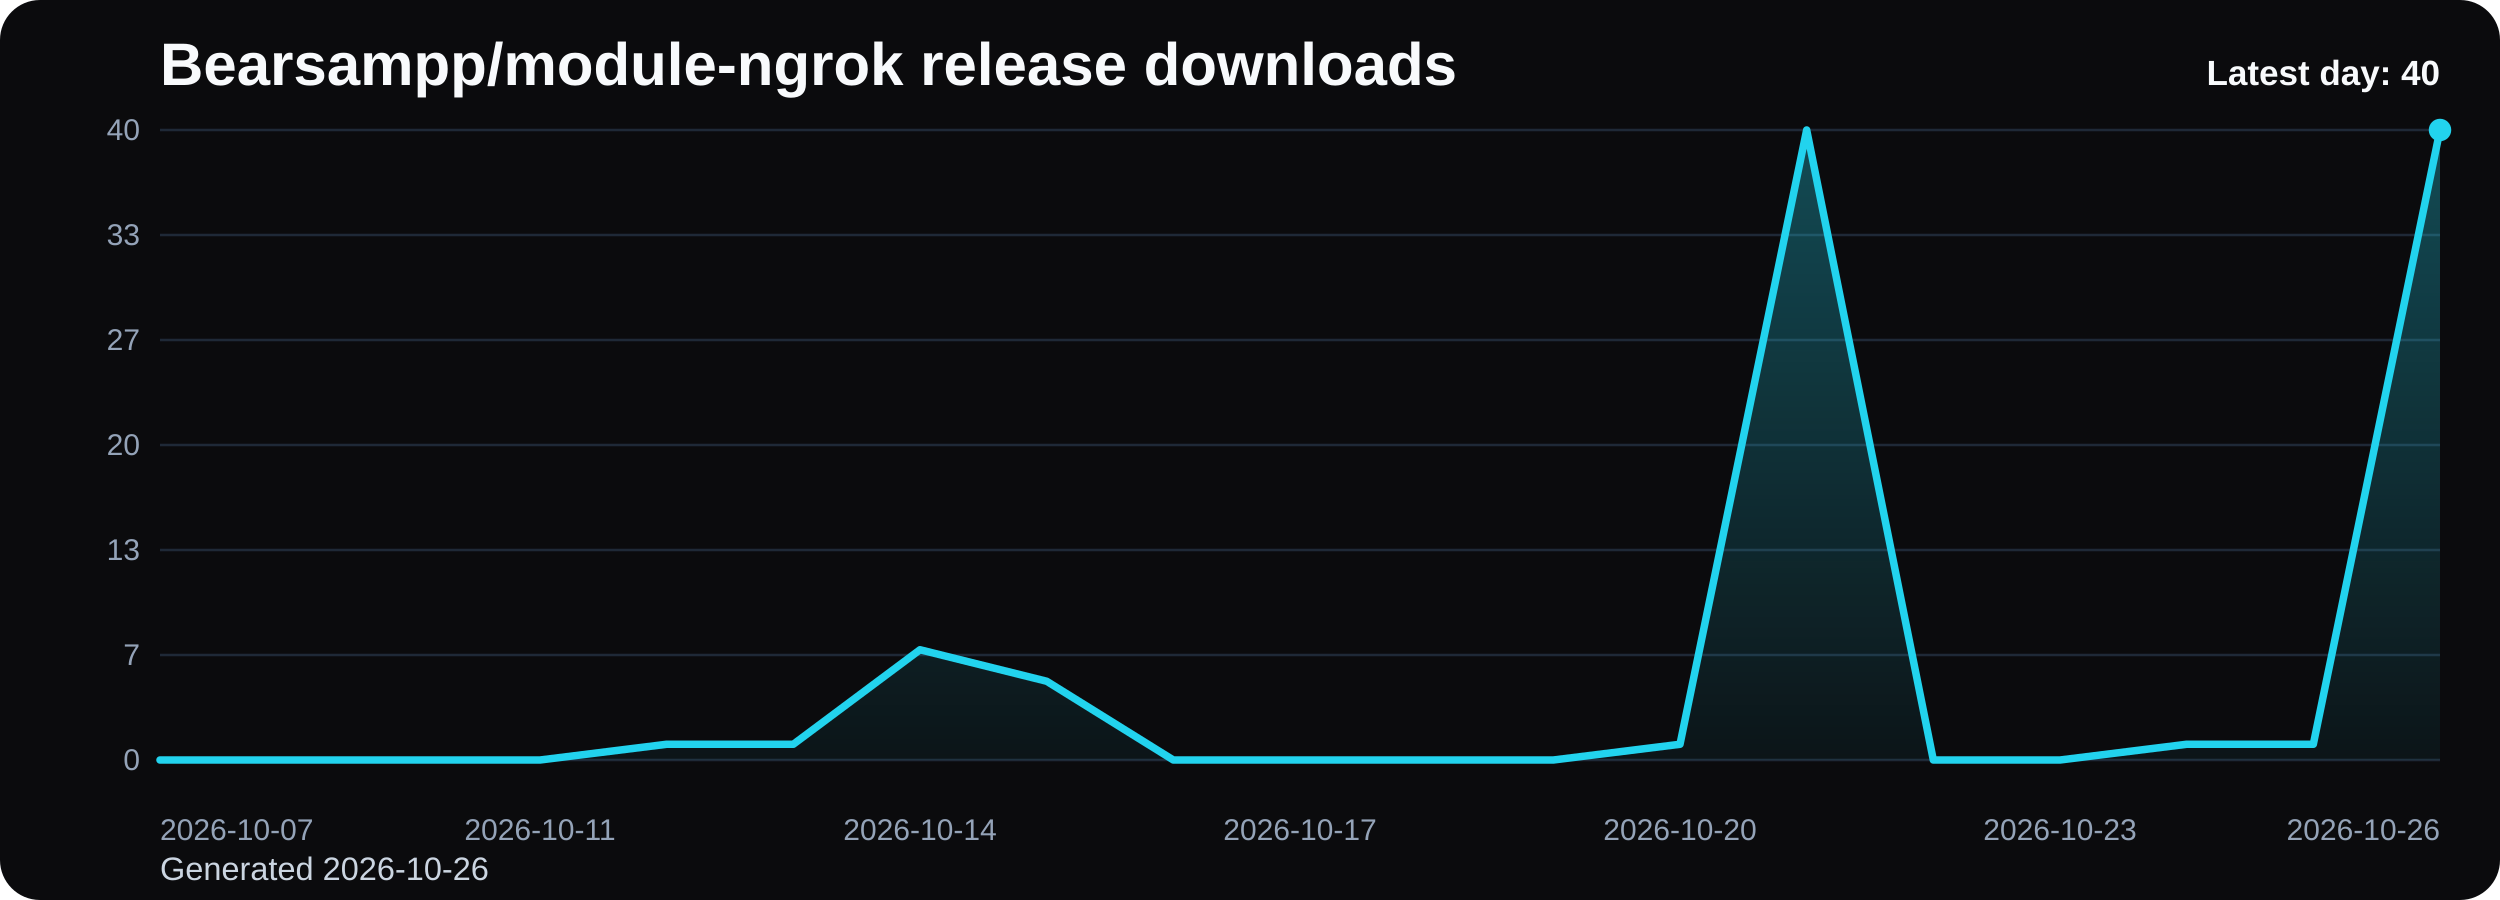
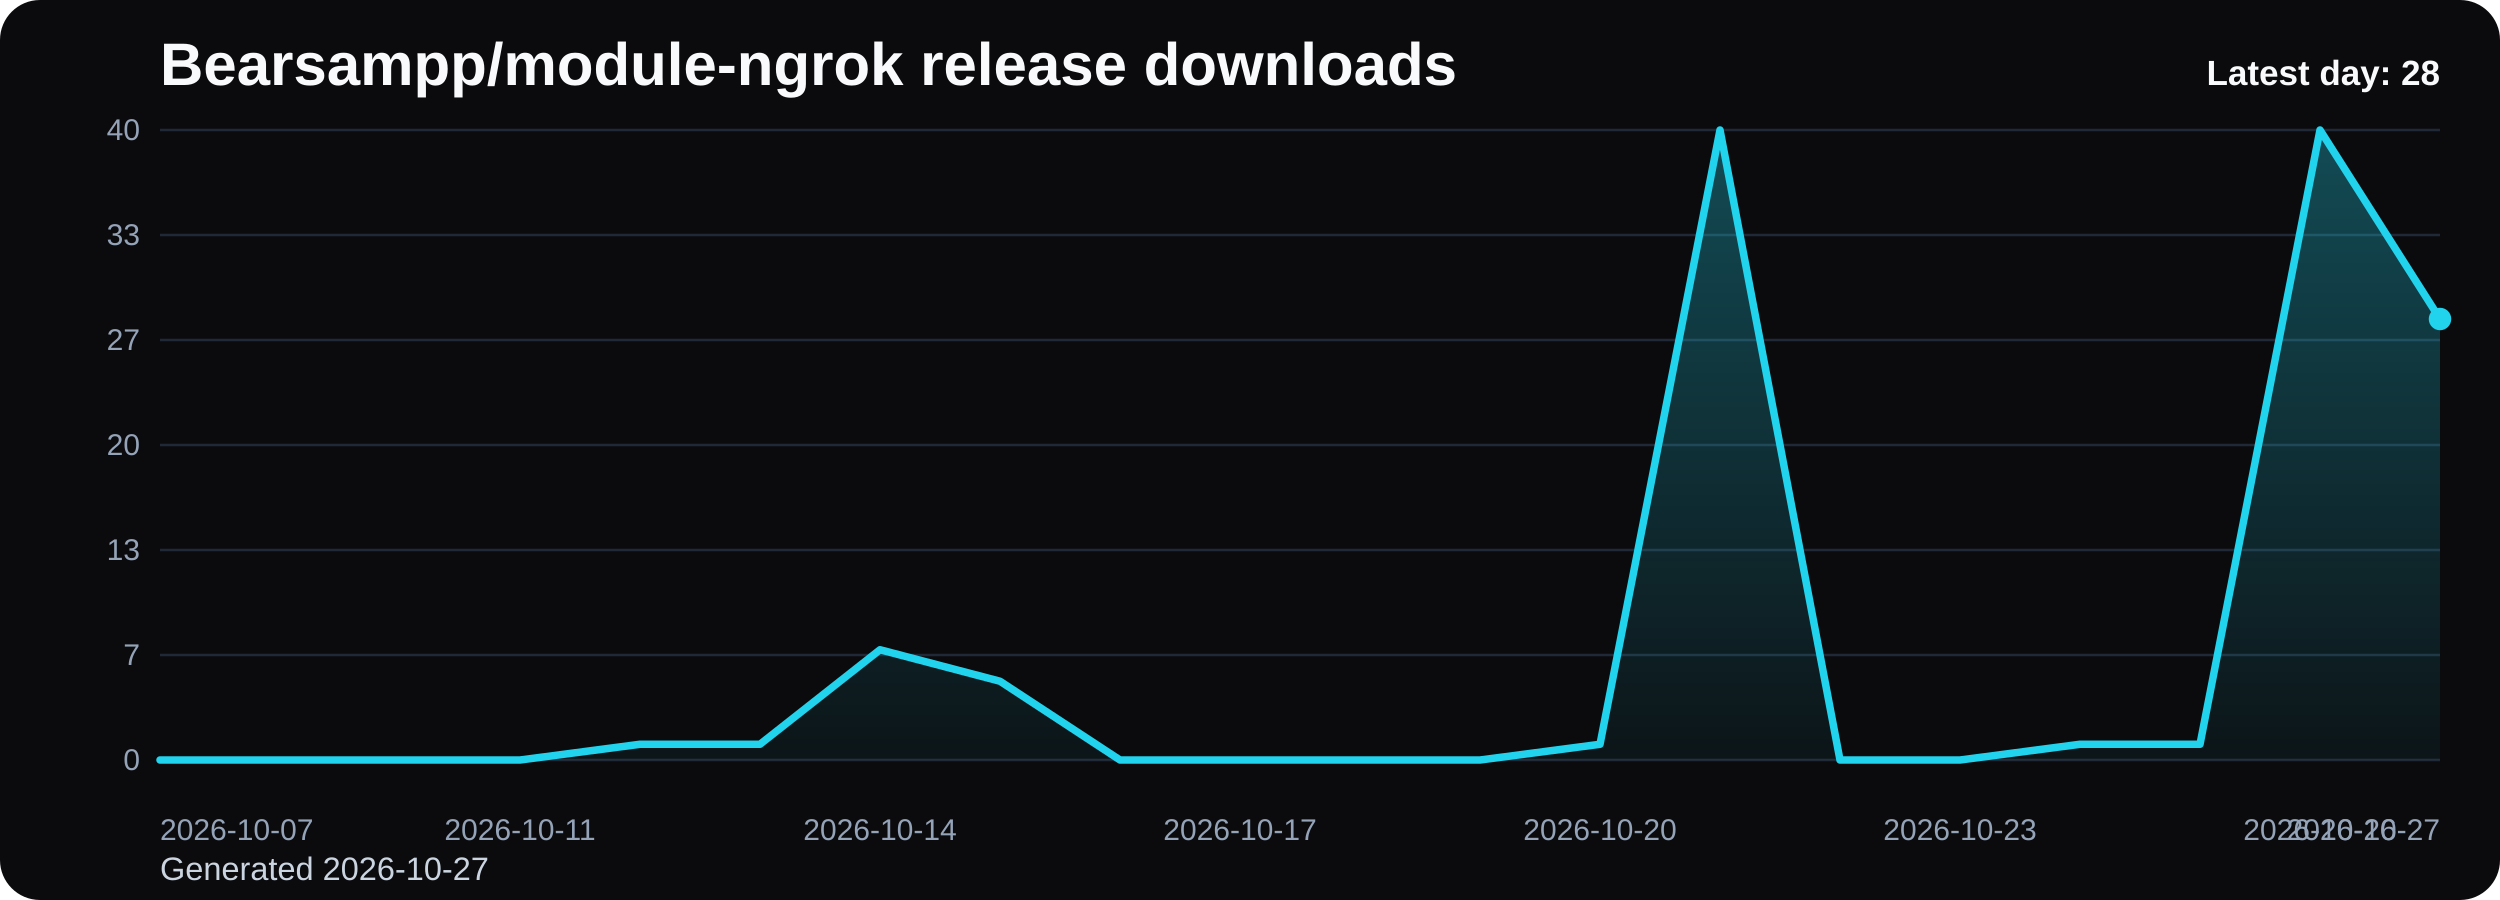
<svg xmlns="http://www.w3.org/2000/svg" viewBox="0 0 1000 360" role="img" aria-label="Bearsampp/module-ngrok release downloads chart">
  <defs>
    <linearGradient id="fill-daily-black" x1="0" y1="0" x2="0" y2="1">
      <stop offset="0%" stop-color="#22d3ee" stop-opacity="0.32" />
      <stop offset="100%" stop-color="#22d3ee" stop-opacity="0.05" />
    </linearGradient>
    <style>
      .bg { fill: #0b0b0d; }
      .title { font: 700 24px Arial, sans-serif; fill: #f8fafc; }
      .sub { font: 400 13px Arial, sans-serif; fill: #cbd5e1; }
      .grid { stroke: #1f2937; stroke-width: 1; }
      .axis { font: 400 12px Arial, sans-serif; fill: #94a3b8; }
      .line { fill: none; stroke: #22d3ee; stroke-width: 3; stroke-linecap: round; stroke-linejoin: round; }
      .dot { fill: #22d3ee; }
      .value { font: 600 11px Arial, sans-serif; fill: #cbd5e1; }
      .latest { font: 700 14px Arial, sans-serif; fill: #f8fafc; }
    </style>
  </defs>
  <rect class="bg" x="0" y="0" width="1000" height="360" rx="16" />
  <text class="title" x="64" y="34">Bearsampp/module-ngrok release downloads</text>
-   <text class="sub" x="64" y="352">Generated 2026-10-26</text>
+   <text class="sub" x="64" y="352">Generated 2026-10-27</text>
  <line x1="64" y1="52.00" x2="976" y2="52.00" class="grid" />
  <text x="56" y="56.00" text-anchor="end" class="axis">40</text>
  <line x1="64" y1="94.00" x2="976" y2="94.00" class="grid" />
  <text x="56" y="98.00" text-anchor="end" class="axis">33</text>
  <line x1="64" y1="136.00" x2="976" y2="136.00" class="grid" />
  <text x="56" y="140.00" text-anchor="end" class="axis">27</text>
  <line x1="64" y1="178.00" x2="976" y2="178.00" class="grid" />
  <text x="56" y="182.00" text-anchor="end" class="axis">20</text>
  <line x1="64" y1="220.00" x2="976" y2="220.00" class="grid" />
  <text x="56" y="224.00" text-anchor="end" class="axis">13</text>
  <line x1="64" y1="262.00" x2="976" y2="262.00" class="grid" />
  <text x="56" y="266.00" text-anchor="end" class="axis">7</text>
  <line x1="64" y1="304.00" x2="976" y2="304.00" class="grid" />
  <text x="56" y="308.00" text-anchor="end" class="axis">0</text>
-   <path d="M 64.00 304 L 64.00 304.00 L 114.67 304.00 L 165.33 304.00 L 216.00 304.00 L 266.67 297.70 L 317.33 297.70 L 368.00 259.90 L 418.67 272.50 L 469.33 304.00 L 520.00 304.00 L 570.67 304.00 L 621.33 304.00 L 672.00 297.70 L 722.67 52.00 L 773.33 304.00 L 824.00 304.00 L 874.67 297.70 L 925.33 297.70 L 976.00 52.00 L 976.00 304 Z" fill="url(#fill-daily-black)" />
-   <polyline class="line" points="64.00,304.00 114.67,304.00 165.33,304.00 216.00,304.00 266.67,297.70 317.33,297.70 368.00,259.90 418.67,272.50 469.33,304.00 520.00,304.00 570.67,304.00 621.33,304.00 672.00,297.70 722.67,52.00 773.33,304.00 824.00,304.00 874.67,297.70 925.33,297.70 976.00,52.00" />
-   <circle class="dot" cx="976.00" cy="52.00" r="4.5" />
+   <path d="M 64.00 304 L 64.00 304.00 L 112.00 304.00 L 160.00 304.00 L 208.00 304.00 L 256.00 297.70 L 304.00 297.70 L 352.00 259.90 L 400.00 272.50 L 448.00 304.00 L 496.00 304.00 L 544.00 304.00 L 592.00 304.00 L 640.00 297.70 L 688.00 52.00 L 736.00 304.00 L 784.00 304.00 L 832.00 297.70 L 880.00 297.70 L 928.00 52.00 L 976.00 127.60 L 976.00 304 Z" fill="url(#fill-daily-black)" />
+   <polyline class="line" points="64.00,304.00 112.00,304.00 160.00,304.00 208.00,304.00 256.00,297.70 304.00,297.70 352.00,259.90 400.00,272.50 448.00,304.00 496.00,304.00 544.00,304.00 592.00,304.00 640.00,297.70 688.00,52.00 736.00,304.00 784.00,304.00 832.00,297.70 880.00,297.70 928.00,52.00 976.00,127.60" />
+   <circle class="dot" cx="976.00" cy="127.60" r="4.5" />
  <text class="axis" x="64.00" y="336" text-anchor="start">2026-10-07</text>
-   <text class="axis" x="216.00" y="336" text-anchor="middle">2026-10-11</text>
-   <text class="axis" x="368.00" y="336" text-anchor="middle">2026-10-14</text>
-   <text class="axis" x="520.00" y="336" text-anchor="middle">2026-10-17</text>
-   <text class="axis" x="672.00" y="336" text-anchor="middle">2026-10-20</text>
-   <text class="axis" x="824.00" y="336" text-anchor="middle">2026-10-23</text>
-   <text class="axis" x="976.00" y="336" text-anchor="end">2026-10-26</text>
-   <text class="latest" x="976" y="34" text-anchor="end">Latest day: 40</text>
+   <text class="axis" x="208.00" y="336" text-anchor="middle">2026-10-11</text>
+   <text class="axis" x="352.00" y="336" text-anchor="middle">2026-10-14</text>
+   <text class="axis" x="496.00" y="336" text-anchor="middle">2026-10-17</text>
+   <text class="axis" x="640.00" y="336" text-anchor="middle">2026-10-20</text>
+   <text class="axis" x="784.00" y="336" text-anchor="middle">2026-10-23</text>
+   <text class="axis" x="928.00" y="336" text-anchor="middle">2026-10-26</text>
+   <text class="axis" x="976.00" y="336" text-anchor="end">2026-10-27</text>
+   <text class="latest" x="976" y="34" text-anchor="end">Latest day: 28</text>
</svg>
